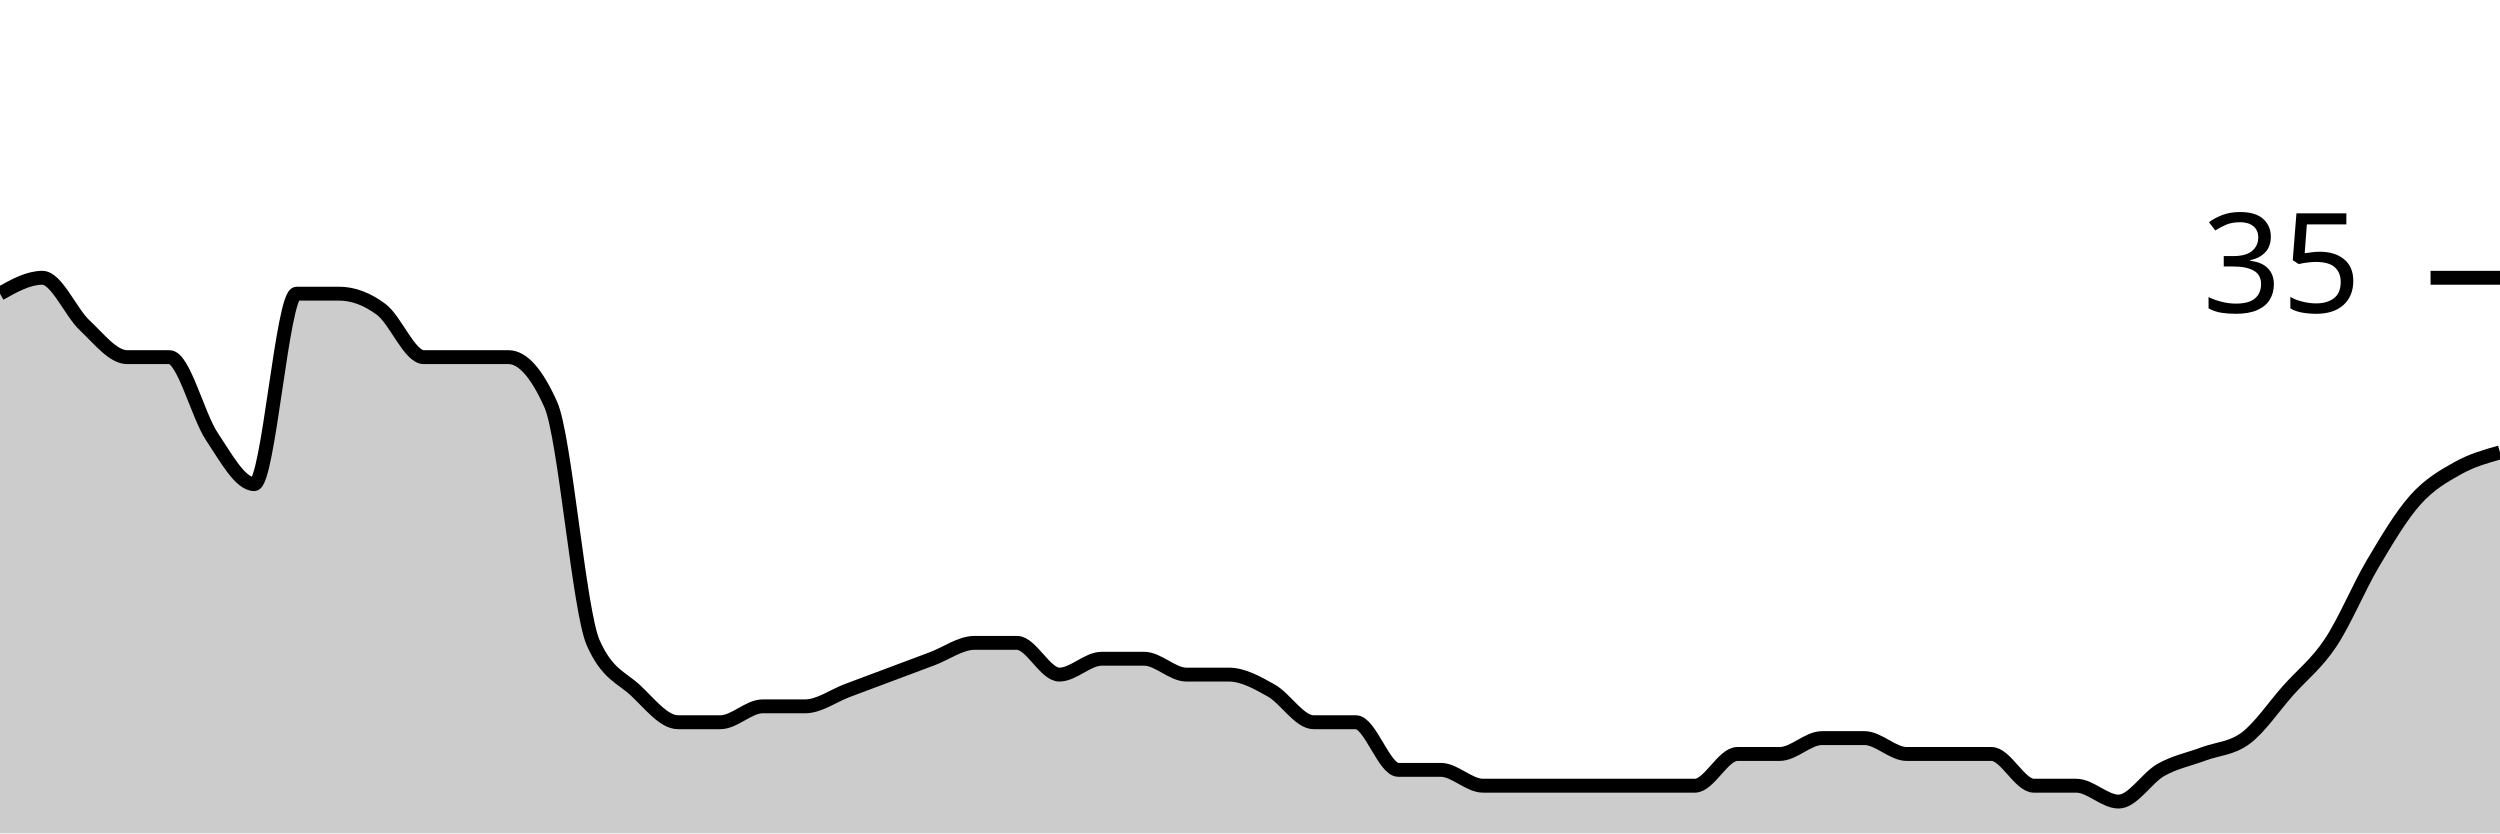
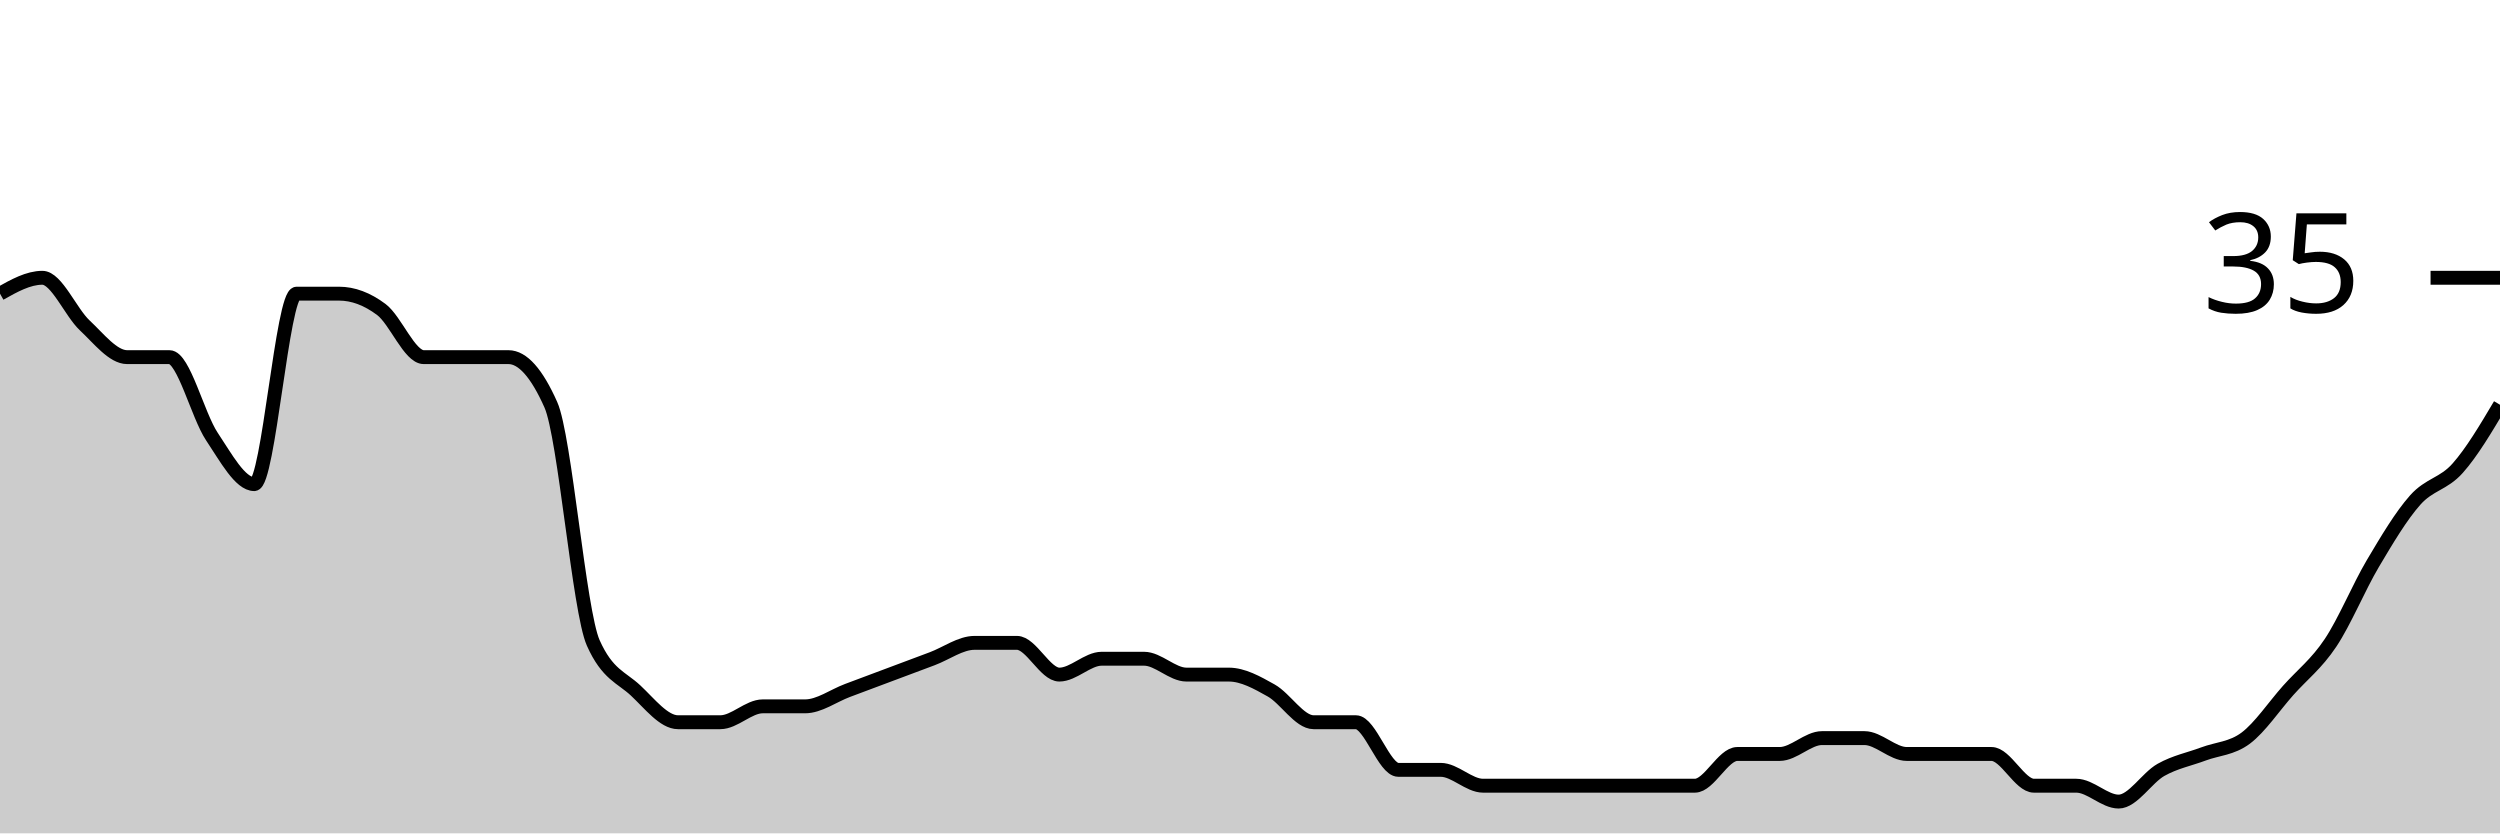
<svg xmlns="http://www.w3.org/2000/svg" viewBox="0 0 180 60">
  <g transform="translate(0,20)">
-     <path class="area" fill="rgba(0, 0, 0, 0.2)" d="M0,1.143C1.017,0.571,2.034,0,3.051,0C4.068,0,5.085,2.476,6.102,3.429C7.119,4.381,8.136,5.714,9.153,5.714C10.169,5.714,11.186,5.714,12.203,5.714C13.22,5.714,14.237,9.905,15.254,11.429C16.271,12.952,17.288,14.857,18.305,14.857C19.322,14.857,20.339,1.143,21.356,1.143C22.373,1.143,23.39,1.143,24.407,1.143C25.424,1.143,26.441,1.524,27.458,2.286C28.475,3.048,29.492,5.714,30.508,5.714C31.525,5.714,32.542,5.714,33.559,5.714C34.576,5.714,35.593,5.714,36.61,5.714C37.627,5.714,38.644,6.857,39.661,9.143C40.678,11.429,41.695,24,42.712,26.286C43.729,28.571,44.746,28.762,45.763,29.714C46.78,30.667,47.797,32,48.814,32C49.831,32,50.847,32,51.864,32C52.881,32,53.898,30.857,54.915,30.857C55.932,30.857,56.949,30.857,57.966,30.857C58.983,30.857,60,30.095,61.017,29.714C62.034,29.333,63.051,28.952,64.068,28.571C65.085,28.19,66.102,27.81,67.119,27.429C68.136,27.048,69.153,26.286,70.169,26.286C71.186,26.286,72.203,26.286,73.22,26.286C74.237,26.286,75.254,28.571,76.271,28.571C77.288,28.571,78.305,27.429,79.322,27.429C80.339,27.429,81.356,27.429,82.373,27.429C83.39,27.429,84.407,28.571,85.424,28.571C86.441,28.571,87.458,28.571,88.475,28.571C89.492,28.571,90.508,29.143,91.525,29.714C92.542,30.286,93.559,32,94.576,32C95.593,32,96.61,32,97.627,32C98.644,32,99.661,35.429,100.678,35.429C101.695,35.429,102.712,35.429,103.729,35.429C104.746,35.429,105.763,36.571,106.78,36.571C107.797,36.571,108.814,36.571,109.831,36.571C110.847,36.571,111.864,36.571,112.881,36.571C113.898,36.571,114.915,36.571,115.932,36.571C116.949,36.571,117.966,36.571,118.983,36.571C120,36.571,121.017,36.571,122.034,36.571C123.051,36.571,124.068,34.286,125.085,34.286C126.102,34.286,127.119,34.286,128.136,34.286C129.153,34.286,130.169,33.143,131.186,33.143C132.203,33.143,133.22,33.143,134.237,33.143C135.254,33.143,136.271,34.286,137.288,34.286C138.305,34.286,139.322,34.286,140.339,34.286C141.356,34.286,142.373,34.286,143.39,34.286C144.407,34.286,145.424,36.571,146.441,36.571C147.458,36.571,148.475,36.571,149.492,36.571C150.508,36.571,151.525,37.714,152.542,37.714C153.559,37.714,154.576,36,155.593,35.429C156.61,34.857,157.627,34.667,158.644,34.286C159.661,33.905,160.678,33.905,161.695,33.143C162.712,32.381,163.729,30.857,164.746,29.714C165.763,28.571,166.78,27.81,167.797,26.286C168.814,24.762,169.831,22.286,170.847,20.571C171.864,18.857,172.881,17.143,173.898,16C174.915,14.857,175.932,14.286,176.949,13.714C177.966,13.143,178.983,12.857,180,12.571L180,40C178.983,40,177.966,40,176.949,40C175.932,40,174.915,40,173.898,40C172.881,40,171.864,40,170.847,40C169.831,40,168.814,40,167.797,40C166.78,40,165.763,40,164.746,40C163.729,40,162.712,40,161.695,40C160.678,40,159.661,40,158.644,40C157.627,40,156.61,40,155.593,40C154.576,40,153.559,40,152.542,40C151.525,40,150.508,40,149.492,40C148.475,40,147.458,40,146.441,40C145.424,40,144.407,40,143.39,40C142.373,40,141.356,40,140.339,40C139.322,40,138.305,40,137.288,40C136.271,40,135.254,40,134.237,40C133.22,40,132.203,40,131.186,40C130.169,40,129.153,40,128.136,40C127.119,40,126.102,40,125.085,40C124.068,40,123.051,40,122.034,40C121.017,40,120,40,118.983,40C117.966,40,116.949,40,115.932,40C114.915,40,113.898,40,112.881,40C111.864,40,110.847,40,109.831,40C108.814,40,107.797,40,106.78,40C105.763,40,104.746,40,103.729,40C102.712,40,101.695,40,100.678,40C99.661,40,98.644,40,97.627,40C96.61,40,95.593,40,94.576,40C93.559,40,92.542,40,91.525,40C90.508,40,89.492,40,88.475,40C87.458,40,86.441,40,85.424,40C84.407,40,83.39,40,82.373,40C81.356,40,80.339,40,79.322,40C78.305,40,77.288,40,76.271,40C75.254,40,74.237,40,73.22,40C72.203,40,71.186,40,70.169,40C69.153,40,68.136,40,67.119,40C66.102,40,65.085,40,64.068,40C63.051,40,62.034,40,61.017,40C60,40,58.983,40,57.966,40C56.949,40,55.932,40,54.915,40C53.898,40,52.881,40,51.864,40C50.847,40,49.831,40,48.814,40C47.797,40,46.78,40,45.763,40C44.746,40,43.729,40,42.712,40C41.695,40,40.678,40,39.661,40C38.644,40,37.627,40,36.61,40C35.593,40,34.576,40,33.559,40C32.542,40,31.525,40,30.508,40C29.492,40,28.475,40,27.458,40C26.441,40,25.424,40,24.407,40C23.39,40,22.373,40,21.356,40C20.339,40,19.322,40,18.305,40C17.288,40,16.271,40,15.254,40C14.237,40,13.22,40,12.203,40C11.186,40,10.169,40,9.153,40C8.136,40,7.119,40,6.102,40C5.085,40,4.068,40,3.051,40C2.034,40,1.017,40,0,40Z" />
-     <path class="line" stroke="black" fill="none" d="M0,1.143C1.017,0.571,2.034,0,3.051,0C4.068,0,5.085,2.476,6.102,3.429C7.119,4.381,8.136,5.714,9.153,5.714C10.169,5.714,11.186,5.714,12.203,5.714C13.22,5.714,14.237,9.905,15.254,11.429C16.271,12.952,17.288,14.857,18.305,14.857C19.322,14.857,20.339,1.143,21.356,1.143C22.373,1.143,23.39,1.143,24.407,1.143C25.424,1.143,26.441,1.524,27.458,2.286C28.475,3.048,29.492,5.714,30.508,5.714C31.525,5.714,32.542,5.714,33.559,5.714C34.576,5.714,35.593,5.714,36.61,5.714C37.627,5.714,38.644,6.857,39.661,9.143C40.678,11.429,41.695,24,42.712,26.286C43.729,28.571,44.746,28.762,45.763,29.714C46.78,30.667,47.797,32,48.814,32C49.831,32,50.847,32,51.864,32C52.881,32,53.898,30.857,54.915,30.857C55.932,30.857,56.949,30.857,57.966,30.857C58.983,30.857,60,30.095,61.017,29.714C62.034,29.333,63.051,28.952,64.068,28.571C65.085,28.19,66.102,27.81,67.119,27.429C68.136,27.048,69.153,26.286,70.169,26.286C71.186,26.286,72.203,26.286,73.22,26.286C74.237,26.286,75.254,28.571,76.271,28.571C77.288,28.571,78.305,27.429,79.322,27.429C80.339,27.429,81.356,27.429,82.373,27.429C83.39,27.429,84.407,28.571,85.424,28.571C86.441,28.571,87.458,28.571,88.475,28.571C89.492,28.571,90.508,29.143,91.525,29.714C92.542,30.286,93.559,32,94.576,32C95.593,32,96.61,32,97.627,32C98.644,32,99.661,35.429,100.678,35.429C101.695,35.429,102.712,35.429,103.729,35.429C104.746,35.429,105.763,36.571,106.78,36.571C107.797,36.571,108.814,36.571,109.831,36.571C110.847,36.571,111.864,36.571,112.881,36.571C113.898,36.571,114.915,36.571,115.932,36.571C116.949,36.571,117.966,36.571,118.983,36.571C120,36.571,121.017,36.571,122.034,36.571C123.051,36.571,124.068,34.286,125.085,34.286C126.102,34.286,127.119,34.286,128.136,34.286C129.153,34.286,130.169,33.143,131.186,33.143C132.203,33.143,133.22,33.143,134.237,33.143C135.254,33.143,136.271,34.286,137.288,34.286C138.305,34.286,139.322,34.286,140.339,34.286C141.356,34.286,142.373,34.286,143.39,34.286C144.407,34.286,145.424,36.571,146.441,36.571C147.458,36.571,148.475,36.571,149.492,36.571C150.508,36.571,151.525,37.714,152.542,37.714C153.559,37.714,154.576,36,155.593,35.429C156.61,34.857,157.627,34.667,158.644,34.286C159.661,33.905,160.678,33.905,161.695,33.143C162.712,32.381,163.729,30.857,164.746,29.714C165.763,28.571,166.78,27.81,167.797,26.286C168.814,24.762,169.831,22.286,170.847,20.571C171.864,18.857,172.881,17.143,173.898,16C174.915,14.857,175.932,14.286,176.949,13.714C177.966,13.143,178.983,12.857,180,12.571" />
+     <path class="area" fill="rgba(0, 0, 0, 0.2)" d="M0,1.143C1.017,0.571,2.034,0,3.051,0C4.068,0,5.085,2.476,6.102,3.429C7.119,4.381,8.136,5.714,9.153,5.714C10.169,5.714,11.186,5.714,12.203,5.714C13.22,5.714,14.237,9.905,15.254,11.429C16.271,12.952,17.288,14.857,18.305,14.857C19.322,14.857,20.339,1.143,21.356,1.143C22.373,1.143,23.39,1.143,24.407,1.143C25.424,1.143,26.441,1.524,27.458,2.286C28.475,3.048,29.492,5.714,30.508,5.714C31.525,5.714,32.542,5.714,33.559,5.714C34.576,5.714,35.593,5.714,36.61,5.714C37.627,5.714,38.644,6.857,39.661,9.143C40.678,11.429,41.695,24,42.712,26.286C43.729,28.571,44.746,28.762,45.763,29.714C46.78,30.667,47.797,32,48.814,32C49.831,32,50.847,32,51.864,32C52.881,32,53.898,30.857,54.915,30.857C55.932,30.857,56.949,30.857,57.966,30.857C58.983,30.857,60,30.095,61.017,29.714C62.034,29.333,63.051,28.952,64.068,28.571C65.085,28.19,66.102,27.81,67.119,27.429C68.136,27.048,69.153,26.286,70.169,26.286C71.186,26.286,72.203,26.286,73.22,26.286C74.237,26.286,75.254,28.571,76.271,28.571C77.288,28.571,78.305,27.429,79.322,27.429C80.339,27.429,81.356,27.429,82.373,27.429C83.39,27.429,84.407,28.571,85.424,28.571C86.441,28.571,87.458,28.571,88.475,28.571C89.492,28.571,90.508,29.143,91.525,29.714C92.542,30.286,93.559,32,94.576,32C95.593,32,96.61,32,97.627,32C98.644,32,99.661,35.429,100.678,35.429C101.695,35.429,102.712,35.429,103.729,35.429C104.746,35.429,105.763,36.571,106.78,36.571C107.797,36.571,108.814,36.571,109.831,36.571C110.847,36.571,111.864,36.571,112.881,36.571C113.898,36.571,114.915,36.571,115.932,36.571C116.949,36.571,117.966,36.571,118.983,36.571C120,36.571,121.017,36.571,122.034,36.571C123.051,36.571,124.068,34.286,125.085,34.286C126.102,34.286,127.119,34.286,128.136,34.286C129.153,34.286,130.169,33.143,131.186,33.143C132.203,33.143,133.22,33.143,134.237,33.143C135.254,33.143,136.271,34.286,137.288,34.286C138.305,34.286,139.322,34.286,140.339,34.286C141.356,34.286,142.373,34.286,143.39,34.286C144.407,34.286,145.424,36.571,146.441,36.571C147.458,36.571,148.475,36.571,149.492,36.571C150.508,36.571,151.525,37.714,152.542,37.714C153.559,37.714,154.576,36,155.593,35.429C156.61,34.857,157.627,34.667,158.644,34.286C159.661,33.905,160.678,33.905,161.695,33.143C162.712,32.381,163.729,30.857,164.746,29.714C165.763,28.571,166.78,27.81,167.797,26.286C168.814,24.762,169.831,22.286,170.847,20.571C171.864,18.857,172.881,17.143,173.898,16C174.915,14.857,175.932,14.857,176.949,13.714C177.966,12.571,178.983,10.857,180,9.143L180,40C178.983,40,177.966,40,176.949,40C175.932,40,174.915,40,173.898,40C172.881,40,171.864,40,170.847,40C169.831,40,168.814,40,167.797,40C166.78,40,165.763,40,164.746,40C163.729,40,162.712,40,161.695,40C160.678,40,159.661,40,158.644,40C157.627,40,156.61,40,155.593,40C154.576,40,153.559,40,152.542,40C151.525,40,150.508,40,149.492,40C148.475,40,147.458,40,146.441,40C145.424,40,144.407,40,143.39,40C142.373,40,141.356,40,140.339,40C139.322,40,138.305,40,137.288,40C136.271,40,135.254,40,134.237,40C133.22,40,132.203,40,131.186,40C130.169,40,129.153,40,128.136,40C127.119,40,126.102,40,125.085,40C124.068,40,123.051,40,122.034,40C121.017,40,120,40,118.983,40C117.966,40,116.949,40,115.932,40C114.915,40,113.898,40,112.881,40C111.864,40,110.847,40,109.831,40C108.814,40,107.797,40,106.78,40C105.763,40,104.746,40,103.729,40C102.712,40,101.695,40,100.678,40C99.661,40,98.644,40,97.627,40C96.61,40,95.593,40,94.576,40C93.559,40,92.542,40,91.525,40C90.508,40,89.492,40,88.475,40C87.458,40,86.441,40,85.424,40C84.407,40,83.39,40,82.373,40C81.356,40,80.339,40,79.322,40C78.305,40,77.288,40,76.271,40C75.254,40,74.237,40,73.22,40C72.203,40,71.186,40,70.169,40C69.153,40,68.136,40,67.119,40C66.102,40,65.085,40,64.068,40C63.051,40,62.034,40,61.017,40C60,40,58.983,40,57.966,40C56.949,40,55.932,40,54.915,40C53.898,40,52.881,40,51.864,40C50.847,40,49.831,40,48.814,40C47.797,40,46.78,40,45.763,40C44.746,40,43.729,40,42.712,40C41.695,40,40.678,40,39.661,40C38.644,40,37.627,40,36.61,40C35.593,40,34.576,40,33.559,40C32.542,40,31.525,40,30.508,40C29.492,40,28.475,40,27.458,40C26.441,40,25.424,40,24.407,40C23.39,40,22.373,40,21.356,40C20.339,40,19.322,40,18.305,40C17.288,40,16.271,40,15.254,40C14.237,40,13.22,40,12.203,40C11.186,40,10.169,40,9.153,40C8.136,40,7.119,40,6.102,40C5.085,40,4.068,40,3.051,40C2.034,40,1.017,40,0,40Z" />
+     <path class="line" stroke="black" fill="none" d="M0,1.143C1.017,0.571,2.034,0,3.051,0C4.068,0,5.085,2.476,6.102,3.429C7.119,4.381,8.136,5.714,9.153,5.714C10.169,5.714,11.186,5.714,12.203,5.714C13.22,5.714,14.237,9.905,15.254,11.429C16.271,12.952,17.288,14.857,18.305,14.857C19.322,14.857,20.339,1.143,21.356,1.143C22.373,1.143,23.39,1.143,24.407,1.143C25.424,1.143,26.441,1.524,27.458,2.286C28.475,3.048,29.492,5.714,30.508,5.714C31.525,5.714,32.542,5.714,33.559,5.714C34.576,5.714,35.593,5.714,36.61,5.714C37.627,5.714,38.644,6.857,39.661,9.143C40.678,11.429,41.695,24,42.712,26.286C43.729,28.571,44.746,28.762,45.763,29.714C46.78,30.667,47.797,32,48.814,32C49.831,32,50.847,32,51.864,32C52.881,32,53.898,30.857,54.915,30.857C55.932,30.857,56.949,30.857,57.966,30.857C58.983,30.857,60,30.095,61.017,29.714C62.034,29.333,63.051,28.952,64.068,28.571C65.085,28.19,66.102,27.81,67.119,27.429C68.136,27.048,69.153,26.286,70.169,26.286C71.186,26.286,72.203,26.286,73.22,26.286C74.237,26.286,75.254,28.571,76.271,28.571C77.288,28.571,78.305,27.429,79.322,27.429C80.339,27.429,81.356,27.429,82.373,27.429C83.39,27.429,84.407,28.571,85.424,28.571C86.441,28.571,87.458,28.571,88.475,28.571C89.492,28.571,90.508,29.143,91.525,29.714C92.542,30.286,93.559,32,94.576,32C95.593,32,96.61,32,97.627,32C98.644,32,99.661,35.429,100.678,35.429C101.695,35.429,102.712,35.429,103.729,35.429C104.746,35.429,105.763,36.571,106.78,36.571C107.797,36.571,108.814,36.571,109.831,36.571C110.847,36.571,111.864,36.571,112.881,36.571C113.898,36.571,114.915,36.571,115.932,36.571C116.949,36.571,117.966,36.571,118.983,36.571C120,36.571,121.017,36.571,122.034,36.571C123.051,36.571,124.068,34.286,125.085,34.286C126.102,34.286,127.119,34.286,128.136,34.286C129.153,34.286,130.169,33.143,131.186,33.143C132.203,33.143,133.22,33.143,134.237,33.143C135.254,33.143,136.271,34.286,137.288,34.286C138.305,34.286,139.322,34.286,140.339,34.286C141.356,34.286,142.373,34.286,143.39,34.286C144.407,34.286,145.424,36.571,146.441,36.571C147.458,36.571,148.475,36.571,149.492,36.571C150.508,36.571,151.525,37.714,152.542,37.714C153.559,37.714,154.576,36,155.593,35.429C156.61,34.857,157.627,34.667,158.644,34.286C159.661,33.905,160.678,33.905,161.695,33.143C162.712,32.381,163.729,30.857,164.746,29.714C165.763,28.571,166.78,27.81,167.797,26.286C168.814,24.762,169.831,22.286,170.847,20.571C171.864,18.857,172.881,17.143,173.898,16C174.915,14.857,175.932,14.857,176.949,13.714C177.966,12.571,178.983,10.857,180,9.143" />
    <path class="axis-ceiling" stroke-width="1" stroke="black" fill="none" d="M175,0L180,0" />
    <text class="axis-ceiling-label" font-family="sans-serif" text-anchor="end" font-size="10px" x="170" y="2.5">35</text>
  </g>
</svg>
